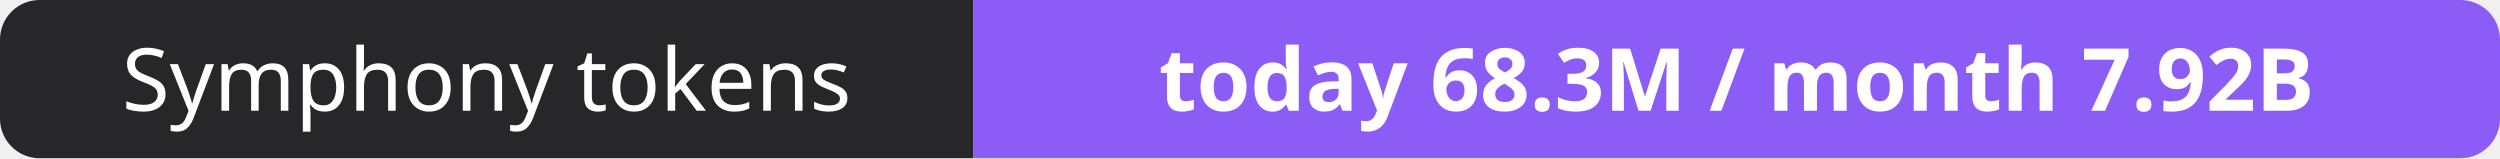
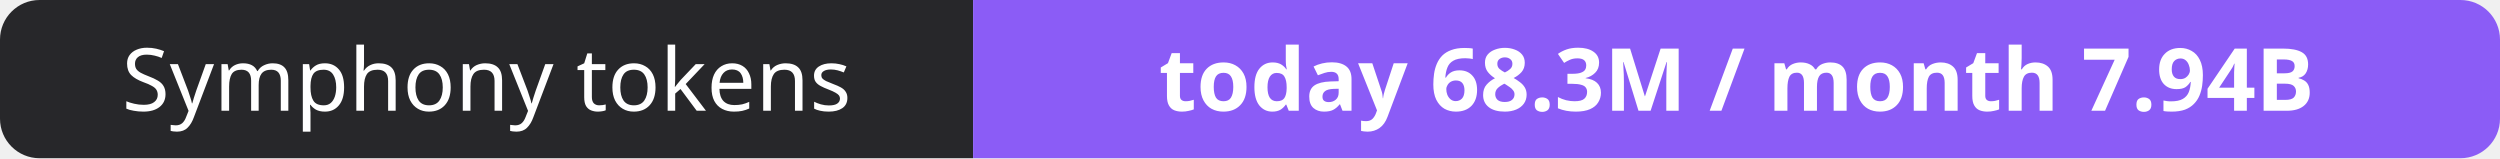
- <svg xmlns="http://www.w3.org/2000/svg" width="316" height="20" role="img" aria-label="Symphony tokens: today 68.3M / month 7.92B">
+ <svg xmlns="http://www.w3.org/2000/svg" width="316" height="20" role="img" aria-label="Symphony tokens: today 68.3M / month 7.94B">
  <clipPath id="r">
    <rect width="316" height="20" rx="5" fill="#fff" />
  </clipPath>
  <g clip-path="url(#r)">
    <rect width="123" height="20" fill="#27272a" />
    <rect x="123" width="193" height="20" fill="#8b5cf6" />
  </g>
  <g fill="#fff" text-anchor="middle" font-family="Verdana,Geneva,sans-serif" font-size="11">
    <text x="61.5" y="14">Symphony tokens</text>
-     <text x="219.5" y="14" font-weight="700">today 68.3M / month 7.92B</text>
+     <text x="219.5" y="14" font-weight="700">today 68.3M / month 7.94B</text>
  </g>
</svg>
